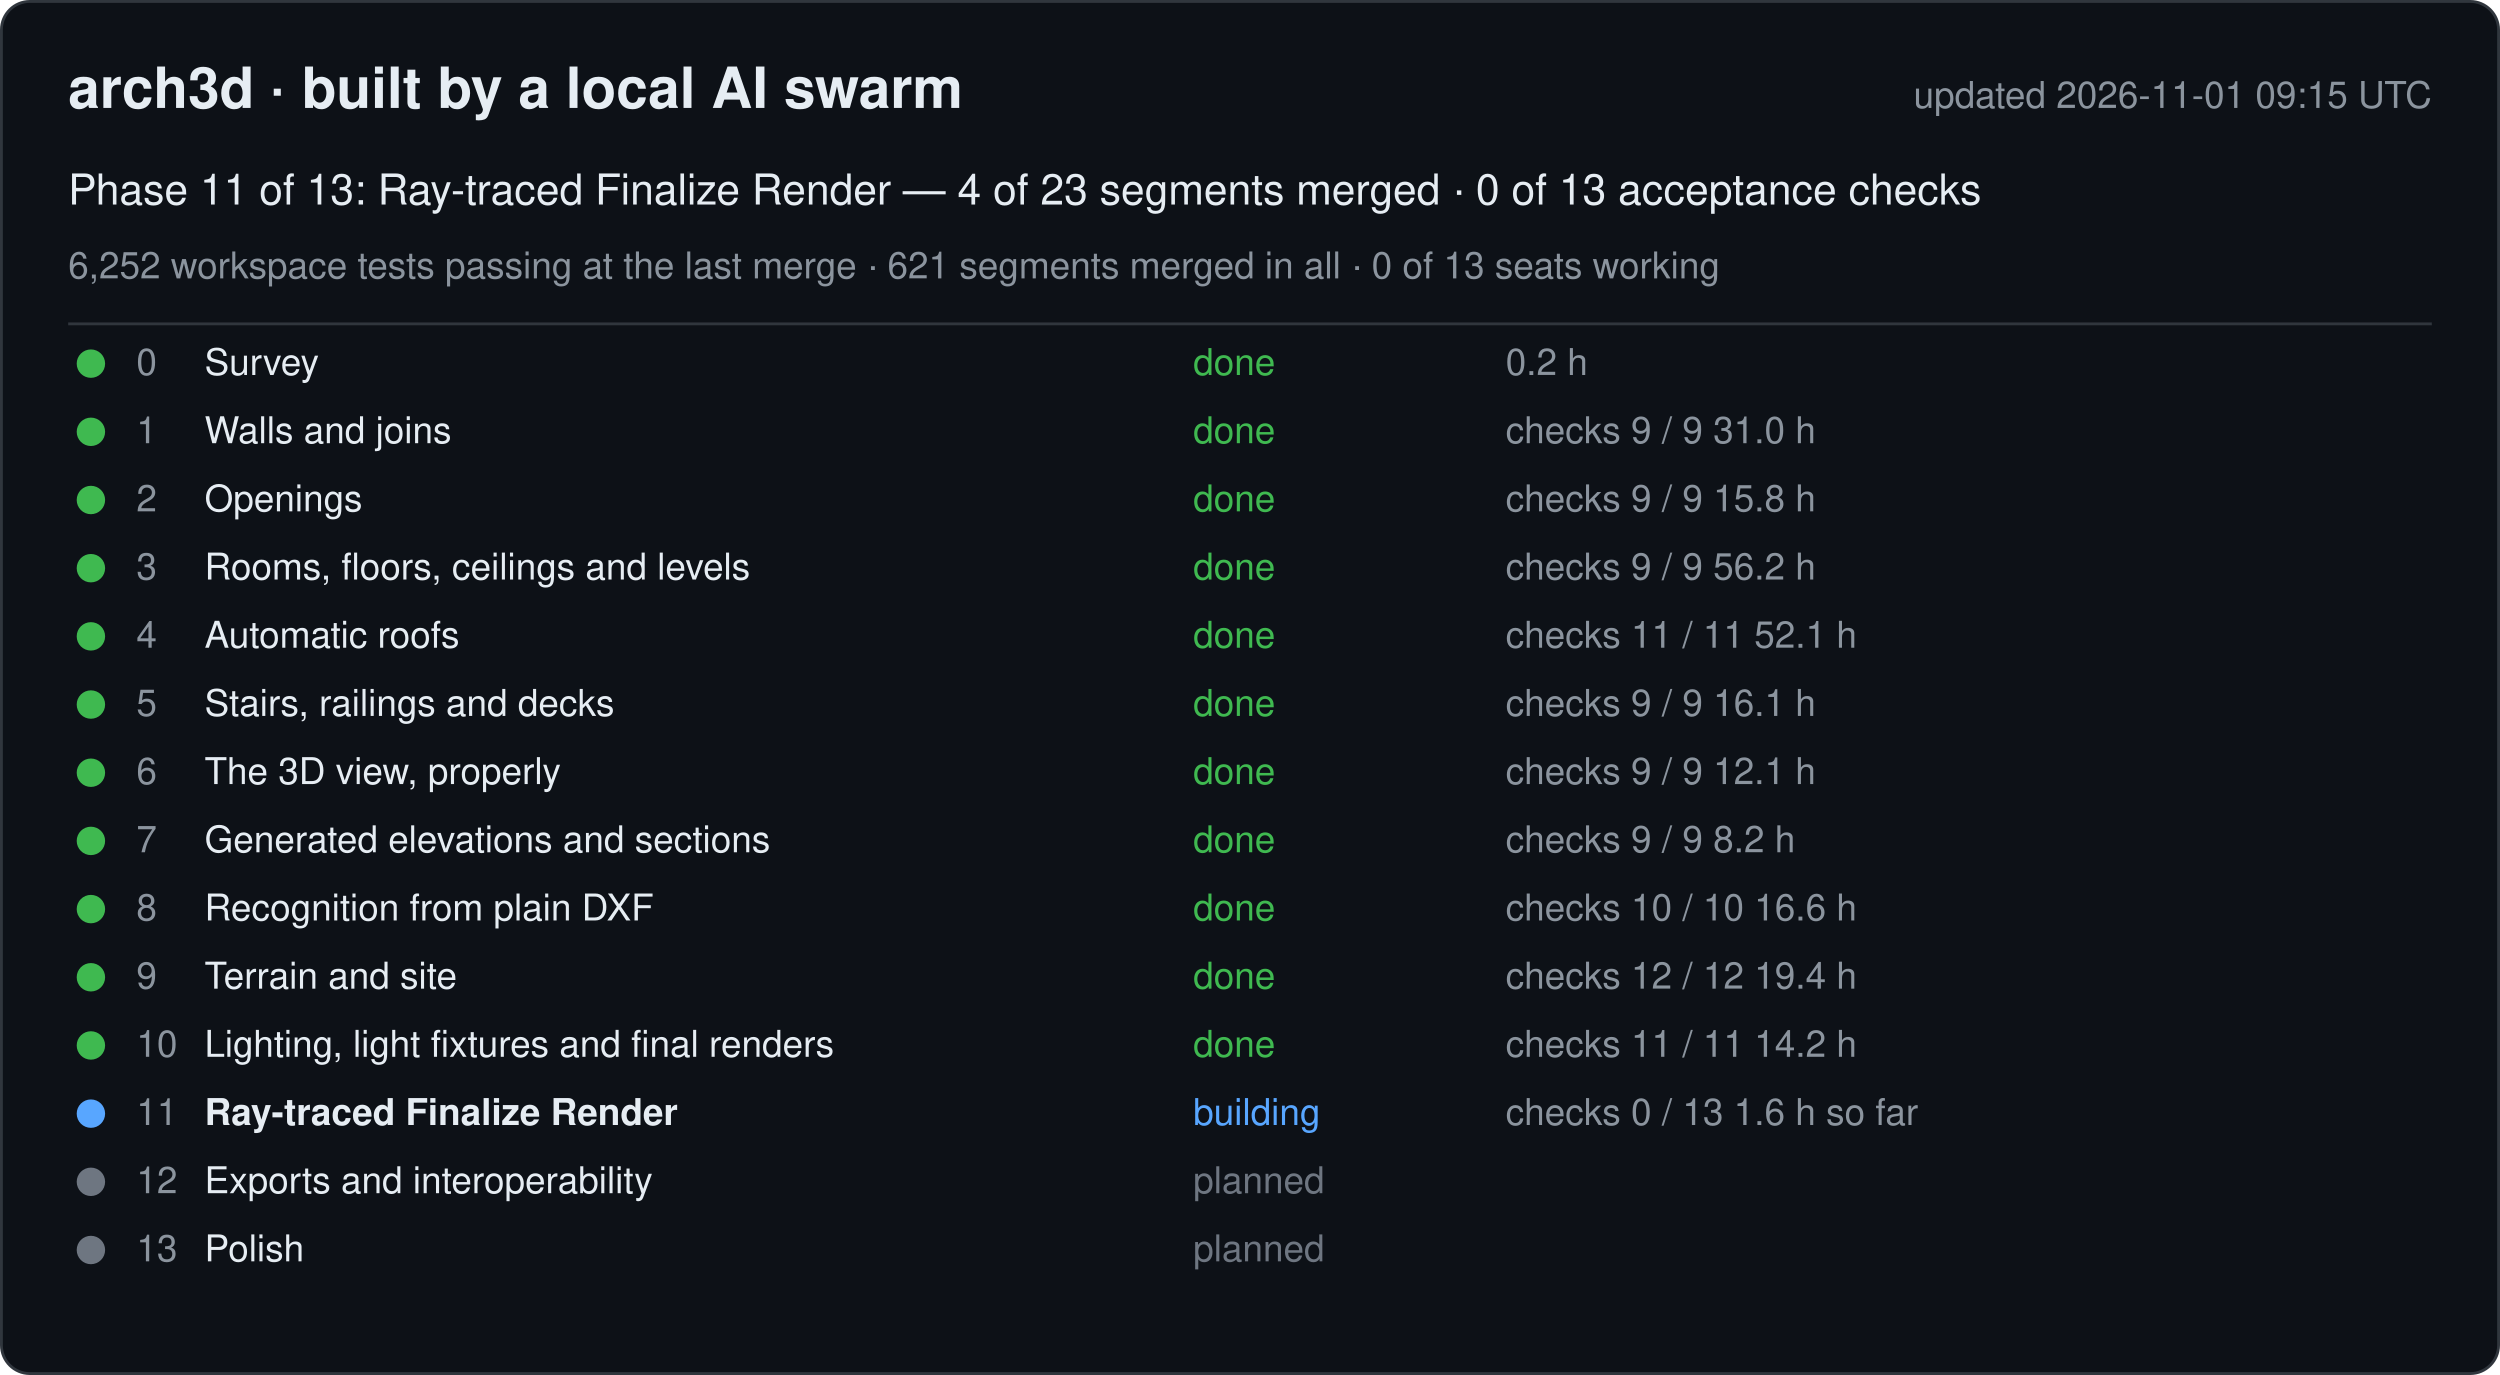
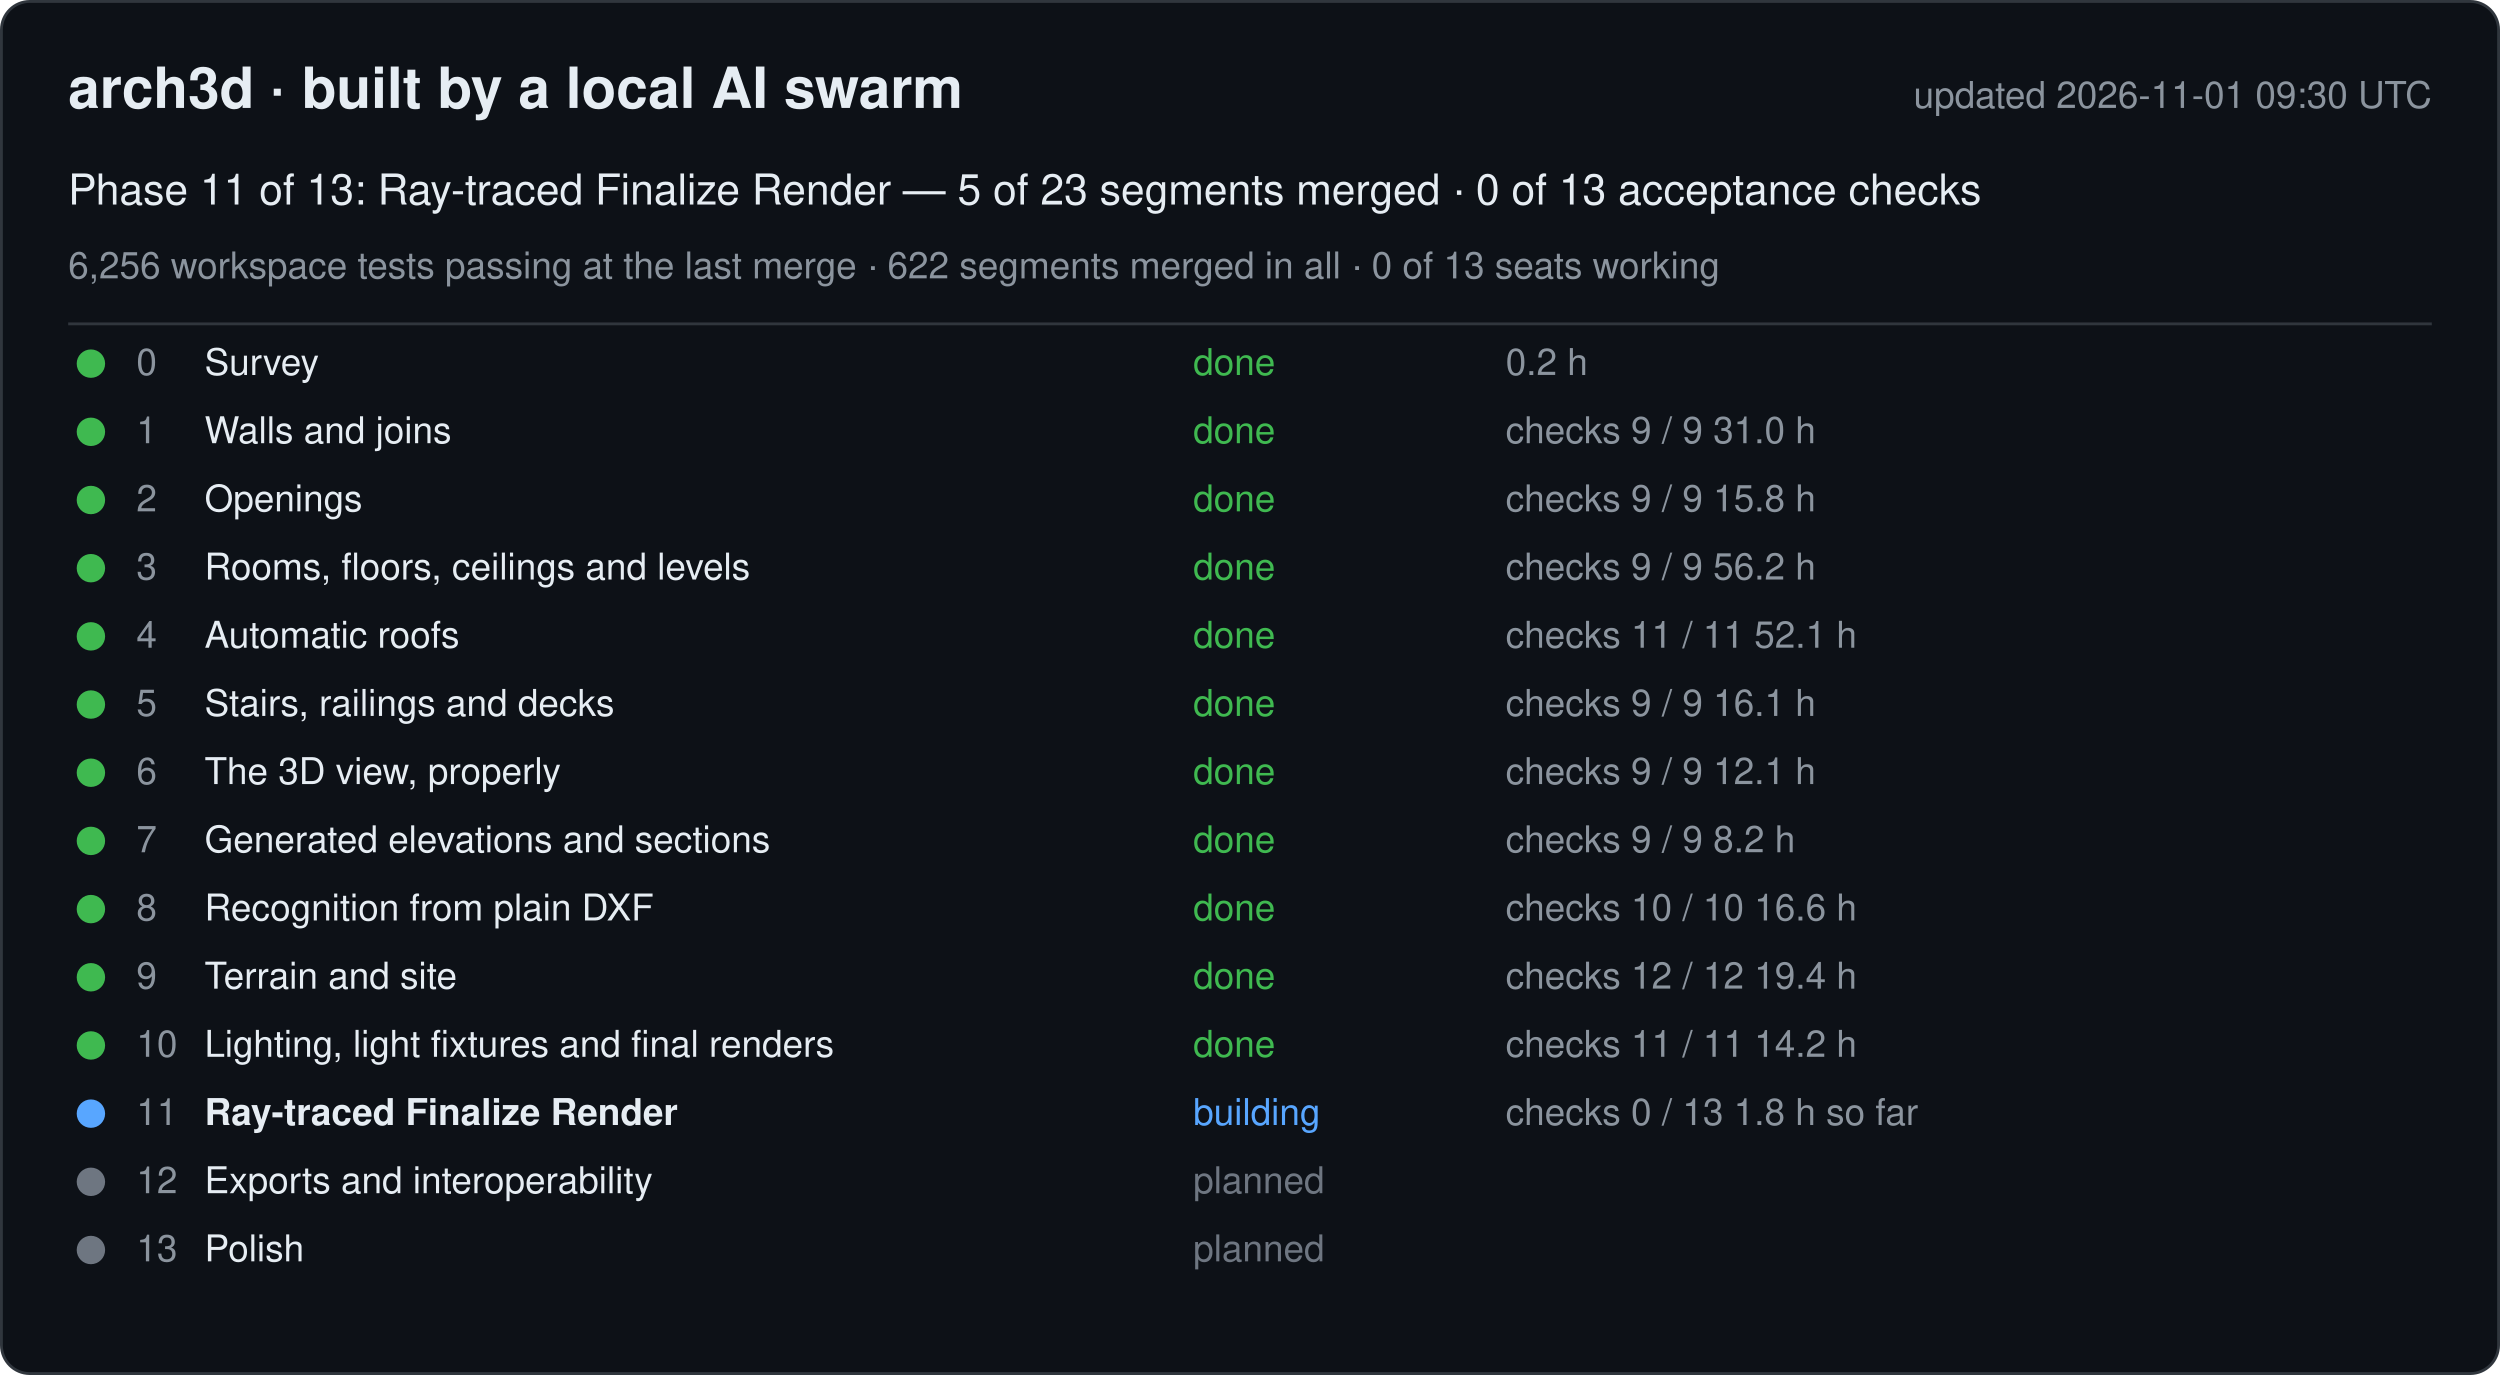
<svg xmlns="http://www.w3.org/2000/svg" width="880" height="484" viewBox="0 0 880 484" font-family="-apple-system, Segoe UI, Helvetica, Arial, sans-serif">
  <rect x="0.5" y="0.5" width="879" height="483" rx="10" fill="#0d1117" stroke="#30363d" />
  <text x="24" y="38" font-size="20" font-weight="600" fill="#e6edf3">arch3d · built by a local AI swarm</text>
-   <text x="856" y="38" font-size="13" fill="#8b949e" text-anchor="end">updated 2026-11-01 09:15 UTC</text>
-   <text x="24" y="72" font-size="15" fill="#e6edf3">Phase 11 of 13: Ray-traced Finalize Render — 4 of 23 segments merged · 0 of 13 acceptance checks</text>
-   <text x="24" y="98" font-size="13" fill="#8b949e">6,252 workspace tests passing at the last merge · 621 segments merged in all · 0 of 13 seats working</text>
+   <text x="856" y="38" font-size="13" fill="#8b949e" text-anchor="end">updated 2026-11-01 09:30 UTC</text>
+   <text x="24" y="72" font-size="15" fill="#e6edf3">Phase 11 of 13: Ray-traced Finalize Render — 5 of 23 segments merged · 0 of 13 acceptance checks</text>
+   <text x="24" y="98" font-size="13" fill="#8b949e">6,256 workspace tests passing at the last merge · 622 segments merged in all · 0 of 13 seats working</text>
  <line x1="24" y1="114" x2="856" y2="114" stroke="#30363d" />
  <g data-phase="0">
    <circle cx="32" cy="128" r="5" fill="#3fb950" />
    <text x="48" y="132" font-size="13" fill="#8b949e">0</text>
    <text x="72" y="132" font-size="13" fill="#e6edf3">Survey</text>
    <text x="420" y="132" font-size="13" fill="#3fb950">done</text>
    <text x="530" y="132" font-size="13" fill="#8b949e">0.2 h</text>
  </g>
  <g data-phase="1">
    <circle cx="32" cy="152" r="5" fill="#3fb950" />
    <text x="48" y="156" font-size="13" fill="#8b949e">1</text>
    <text x="72" y="156" font-size="13" fill="#e6edf3">Walls and joins</text>
    <text x="420" y="156" font-size="13" fill="#3fb950">done</text>
    <text x="530" y="156" font-size="13" fill="#8b949e">checks 9 / 9   31.0 h</text>
  </g>
  <g data-phase="2">
    <circle cx="32" cy="176" r="5" fill="#3fb950" />
    <text x="48" y="180" font-size="13" fill="#8b949e">2</text>
    <text x="72" y="180" font-size="13" fill="#e6edf3">Openings</text>
    <text x="420" y="180" font-size="13" fill="#3fb950">done</text>
    <text x="530" y="180" font-size="13" fill="#8b949e">checks 9 / 9   15.8 h</text>
  </g>
  <g data-phase="3">
    <circle cx="32" cy="200" r="5" fill="#3fb950" />
    <text x="48" y="204" font-size="13" fill="#8b949e">3</text>
    <text x="72" y="204" font-size="13" fill="#e6edf3">Rooms, floors, ceilings and levels</text>
    <text x="420" y="204" font-size="13" fill="#3fb950">done</text>
    <text x="530" y="204" font-size="13" fill="#8b949e">checks 9 / 9   56.2 h</text>
  </g>
  <g data-phase="4">
    <circle cx="32" cy="224" r="5" fill="#3fb950" />
    <text x="48" y="228" font-size="13" fill="#8b949e">4</text>
    <text x="72" y="228" font-size="13" fill="#e6edf3">Automatic roofs</text>
    <text x="420" y="228" font-size="13" fill="#3fb950">done</text>
    <text x="530" y="228" font-size="13" fill="#8b949e">checks 11 / 11   52.1 h</text>
  </g>
  <g data-phase="5">
    <circle cx="32" cy="248" r="5" fill="#3fb950" />
    <text x="48" y="252" font-size="13" fill="#8b949e">5</text>
    <text x="72" y="252" font-size="13" fill="#e6edf3">Stairs, railings and decks</text>
    <text x="420" y="252" font-size="13" fill="#3fb950">done</text>
    <text x="530" y="252" font-size="13" fill="#8b949e">checks 9 / 9   16.1 h</text>
  </g>
  <g data-phase="6">
    <circle cx="32" cy="272" r="5" fill="#3fb950" />
    <text x="48" y="276" font-size="13" fill="#8b949e">6</text>
    <text x="72" y="276" font-size="13" fill="#e6edf3">The 3D view, properly</text>
    <text x="420" y="276" font-size="13" fill="#3fb950">done</text>
    <text x="530" y="276" font-size="13" fill="#8b949e">checks 9 / 9   12.1 h</text>
  </g>
  <g data-phase="7">
    <circle cx="32" cy="296" r="5" fill="#3fb950" />
    <text x="48" y="300" font-size="13" fill="#8b949e">7</text>
    <text x="72" y="300" font-size="13" fill="#e6edf3">Generated elevations and sections</text>
    <text x="420" y="300" font-size="13" fill="#3fb950">done</text>
    <text x="530" y="300" font-size="13" fill="#8b949e">checks 9 / 9   8.2 h</text>
  </g>
  <g data-phase="8">
    <circle cx="32" cy="320" r="5" fill="#3fb950" />
    <text x="48" y="324" font-size="13" fill="#8b949e">8</text>
    <text x="72" y="324" font-size="13" fill="#e6edf3">Recognition from plain DXF</text>
    <text x="420" y="324" font-size="13" fill="#3fb950">done</text>
    <text x="530" y="324" font-size="13" fill="#8b949e">checks 10 / 10   16.6 h</text>
  </g>
  <g data-phase="9">
    <circle cx="32" cy="344" r="5" fill="#3fb950" />
    <text x="48" y="348" font-size="13" fill="#8b949e">9</text>
    <text x="72" y="348" font-size="13" fill="#e6edf3">Terrain and site</text>
    <text x="420" y="348" font-size="13" fill="#3fb950">done</text>
    <text x="530" y="348" font-size="13" fill="#8b949e">checks 12 / 12   19.4 h</text>
  </g>
  <g data-phase="10">
    <circle cx="32" cy="368" r="5" fill="#3fb950" />
    <text x="48" y="372" font-size="13" fill="#8b949e">10</text>
    <text x="72" y="372" font-size="13" fill="#e6edf3">Lighting, light fixtures and final renders</text>
    <text x="420" y="372" font-size="13" fill="#3fb950">done</text>
    <text x="530" y="372" font-size="13" fill="#8b949e">checks 11 / 11   14.2 h</text>
  </g>
  <g data-phase="11">
    <circle cx="32" cy="392" r="5" fill="#58a6ff" />
    <text x="48" y="396" font-size="13" fill="#8b949e">11</text>
    <text x="72" y="396" font-size="13" fill="#e6edf3" font-weight="600">Ray-traced Finalize Render</text>
    <text x="420" y="396" font-size="13" fill="#58a6ff">building</text>
-     <text x="530" y="396" font-size="13" fill="#8b949e">checks 0 / 13   1.6 h so far</text>
+     <text x="530" y="396" font-size="13" fill="#8b949e">checks 0 / 13   1.8 h so far</text>
  </g>
  <g data-phase="12">
    <circle cx="32" cy="416" r="5" fill="#6e7681" />
    <text x="48" y="420" font-size="13" fill="#8b949e">12</text>
    <text x="72" y="420" font-size="13" fill="#e6edf3">Exports and interoperability</text>
    <text x="420" y="420" font-size="13" fill="#6e7681">planned</text>
    <text x="530" y="420" font-size="13" fill="#8b949e" />
  </g>
  <g data-phase="13">
    <circle cx="32" cy="440" r="5" fill="#6e7681" />
    <text x="48" y="444" font-size="13" fill="#8b949e">13</text>
    <text x="72" y="444" font-size="13" fill="#e6edf3">Polish</text>
    <text x="420" y="444" font-size="13" fill="#6e7681">planned</text>
    <text x="530" y="444" font-size="13" fill="#8b949e" />
  </g>
</svg>
